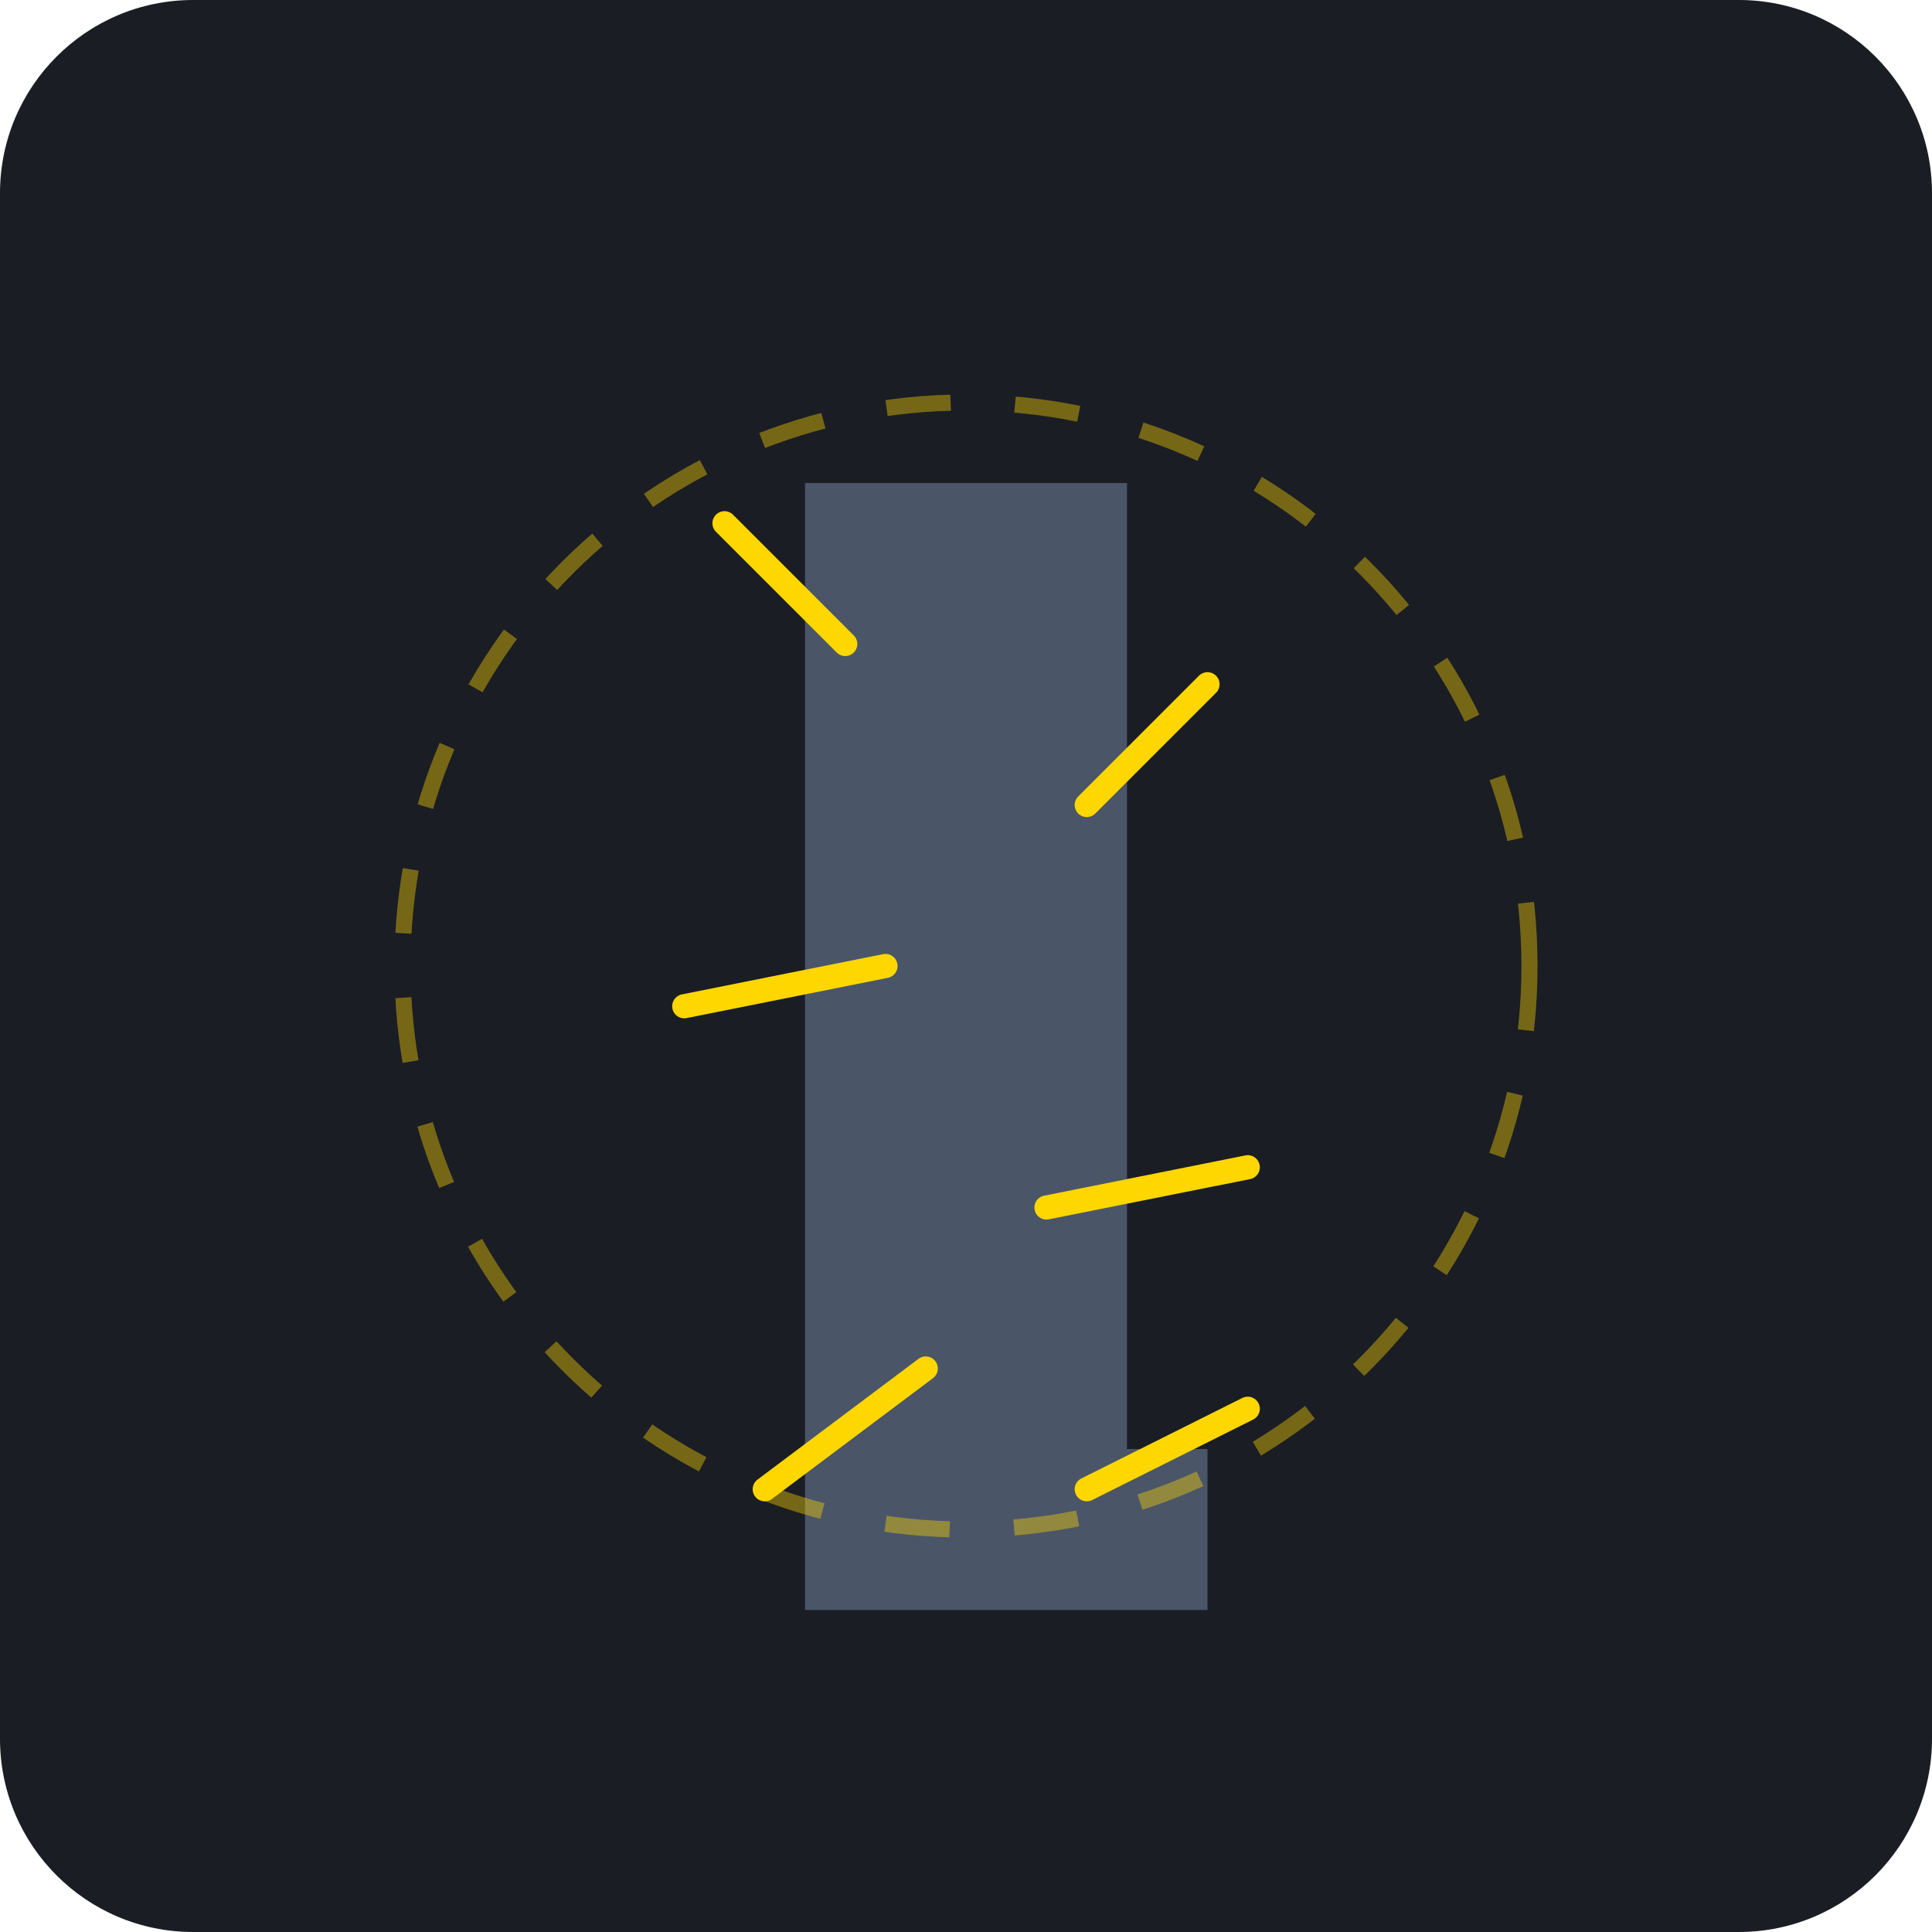
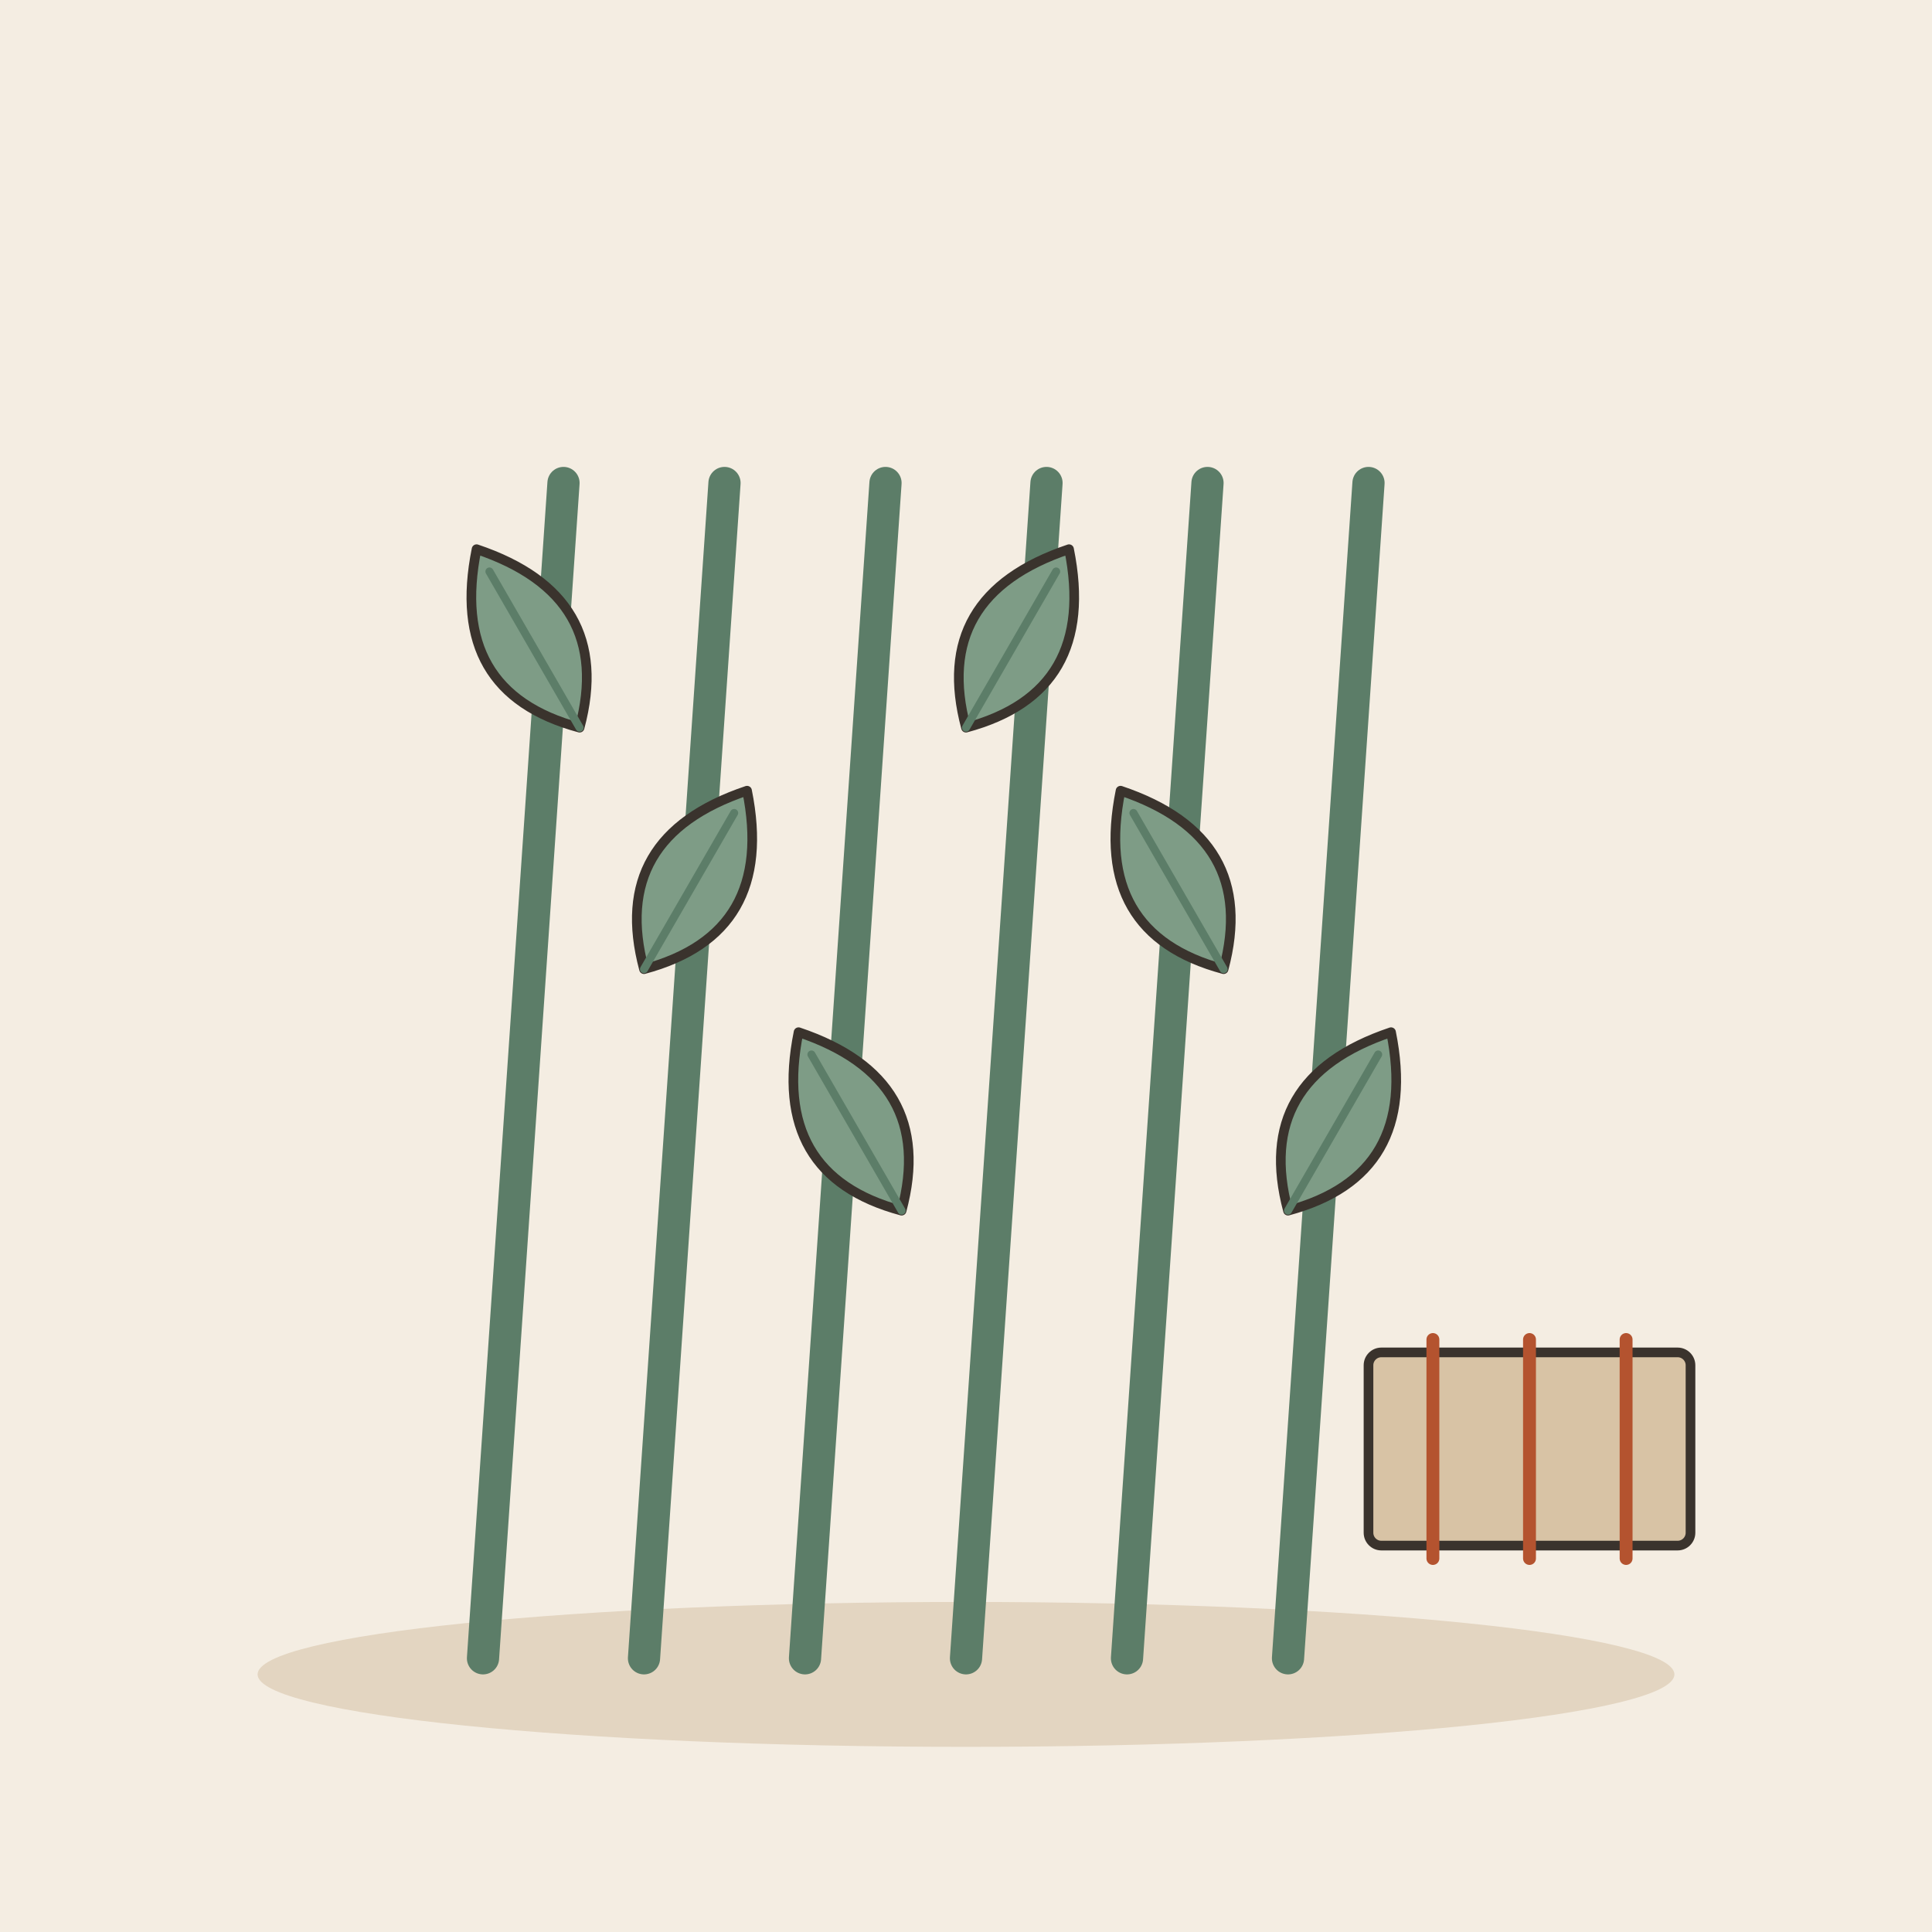
- <svg xmlns="http://www.w3.org/2000/svg" viewBox="0 0 240 240">
-   <rect width="240" height="240" rx="24" fill="#1A1D24" />
-   <g transform="translate(120, 120)">
-     <path d="M-20 -60 L-20 60 L20 60 L20 -60 Z" fill="#4A5568" rx="10" />
-     <path d="M-20 60 L-20 80 L30 80 L30 60 Z" fill="#4A5568" rx="5" />
-     <g stroke="#FFD700" stroke-width="3" stroke-linecap="round">
-       <line x1="-15" y1="-40" x2="-30" y2="-55" />
-       <line x1="15" y1="-20" x2="30" y2="-35" />
-       <line x1="-10" y1="0" x2="-35" y2="5" />
-       <line x1="10" y1="30" x2="35" y2="25" />
-       <line x1="-5" y1="50" x2="-25" y2="65" />
-       <line x1="15" y1="65" x2="35" y2="55" />
-     </g>
-     <circle cx="0" cy="0" r="70" fill="none" stroke="#FFD700" stroke-width="2" stroke-dasharray="8 8" opacity="0.4" />
+ <svg xmlns="http://www.w3.org/2000/svg" viewBox="0 0 240 240" data-style="editorial">
+   <rect width="240" height="240" fill="#F4EDE2" />
+   <ellipse cx="120" cy="208" rx="88" ry="9" fill="#E3D5C1" />
+   <path d="M60 206L70 60" stroke="#5C7D68" stroke-width="4" stroke-linecap="round" fill="none" />
+   <path d="M80 206L90 60" stroke="#5C7D68" stroke-width="4" stroke-linecap="round" fill="none" />
+   <path d="M100 206L110 60" stroke="#5C7D68" stroke-width="4" stroke-linecap="round" fill="none" />
+   <path d="M120 206L130 60" stroke="#5C7D68" stroke-width="4" stroke-linecap="round" fill="none" />
+   <path d="M140 206L150 60" stroke="#5C7D68" stroke-width="4" stroke-linecap="round" fill="none" />
+   <path d="M160 206L170 60" stroke="#5C7D68" stroke-width="4" stroke-linecap="round" fill="none" />
+   <g transform="translate(66 80) rotate(-30) scale(0.4 0.4)">
+     <path d="M0 30Q-30 0 0 -34Q30 0 0 30Z" fill="#7E9C86" stroke="#3A332D" stroke-width="3" stroke-linecap="round" stroke-linejoin="round" />
+     <path d="M0 30L0 -26" stroke="#5C7D68" stroke-width="2.5" stroke-linecap="round" fill="none" />
+   </g>
+   <g transform="translate(86 110) rotate(30) scale(0.4 0.4)">
+     <path d="M0 30Q-30 0 0 -34Q30 0 0 30Z" fill="#7E9C86" stroke="#3A332D" stroke-width="3" stroke-linecap="round" stroke-linejoin="round" />
+     <path d="M0 30L0 -26" stroke="#5C7D68" stroke-width="2.5" stroke-linecap="round" fill="none" />
+   </g>
+   <g transform="translate(106 140) rotate(-30) scale(0.4 0.4)">
+     <path d="M0 30Q-30 0 0 -34Q30 0 0 30Z" fill="#7E9C86" stroke="#3A332D" stroke-width="3" stroke-linecap="round" stroke-linejoin="round" />
+     <path d="M0 30L0 -26" stroke="#5C7D68" stroke-width="2.5" stroke-linecap="round" fill="none" />
+   </g>
+   <g transform="translate(126 80) rotate(30) scale(0.4 0.4)">
+     <path d="M0 30Q-30 0 0 -34Q30 0 0 30Z" fill="#7E9C86" stroke="#3A332D" stroke-width="3" stroke-linecap="round" stroke-linejoin="round" />
+     <path d="M0 30L0 -26" stroke="#5C7D68" stroke-width="2.5" stroke-linecap="round" fill="none" />
+   </g>
+   <g transform="translate(146 110) rotate(-30) scale(0.4 0.4)">
+     <path d="M0 30Q-30 0 0 -34Q30 0 0 30Z" fill="#7E9C86" stroke="#3A332D" stroke-width="3" stroke-linecap="round" stroke-linejoin="round" />
+     <path d="M0 30L0 -26" stroke="#5C7D68" stroke-width="2.5" stroke-linecap="round" fill="none" />
+   </g>
+   <g transform="translate(166 140) rotate(30) scale(0.4 0.4)">
+     <path d="M0 30Q-30 0 0 -34Q30 0 0 30Z" fill="#7E9C86" stroke="#3A332D" stroke-width="3" stroke-linecap="round" stroke-linejoin="round" />
+     <path d="M0 30L0 -26" stroke="#5C7D68" stroke-width="2.5" stroke-linecap="round" fill="none" />
+   </g>
+   <g transform="translate(190 180) scale(0.4 0.4)">
+     <rect x="-50" y="-30" width="100" height="60" rx="4" fill="#D8C3A5" stroke="#3A332D" stroke-width="3" stroke-linecap="round" stroke-linejoin="round" />
+     <path d="M-30 -34L-30 34" stroke="#B4532F" stroke-width="4" stroke-linecap="round" fill="none" />
+     <path d="M0 -34L0 34" stroke="#B4532F" stroke-width="4" stroke-linecap="round" fill="none" />
+     <path d="M30 -34L30 34" stroke="#B4532F" stroke-width="4" stroke-linecap="round" fill="none" />
  </g>
</svg>
